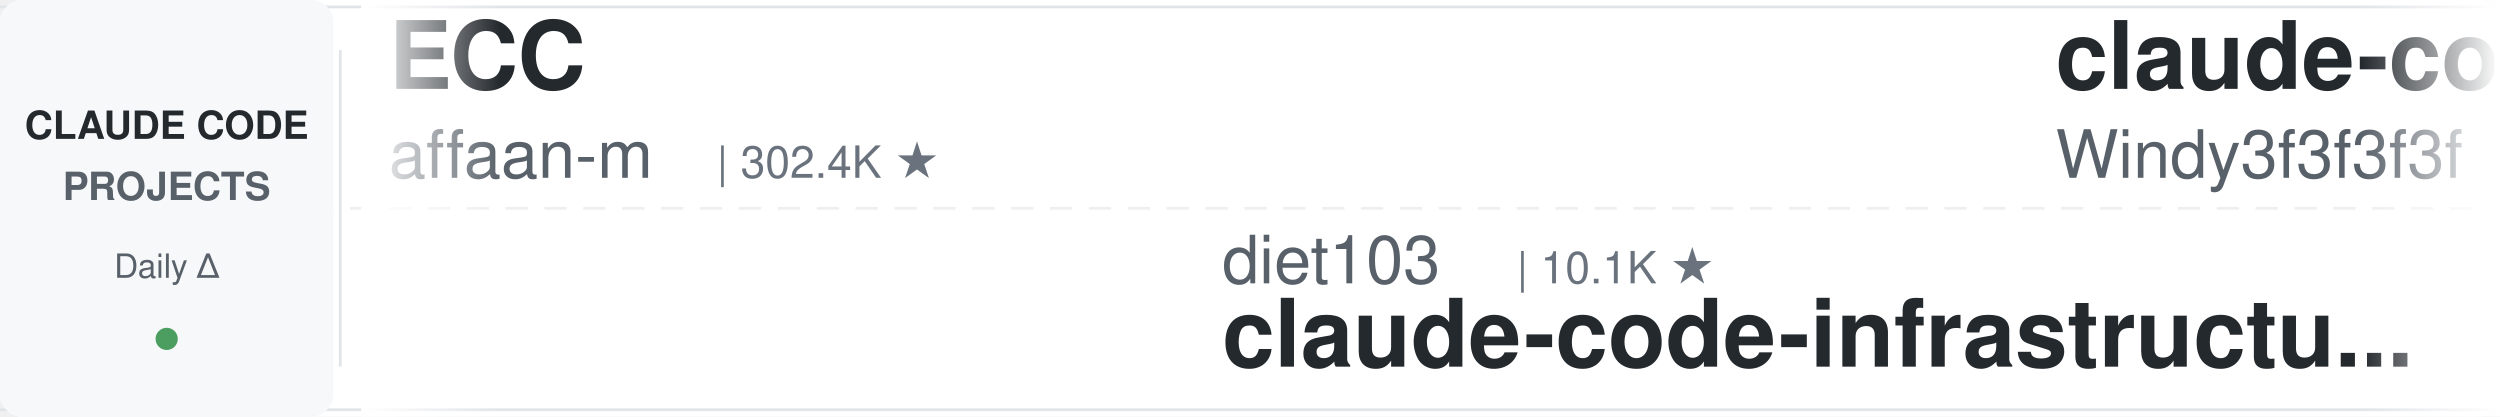
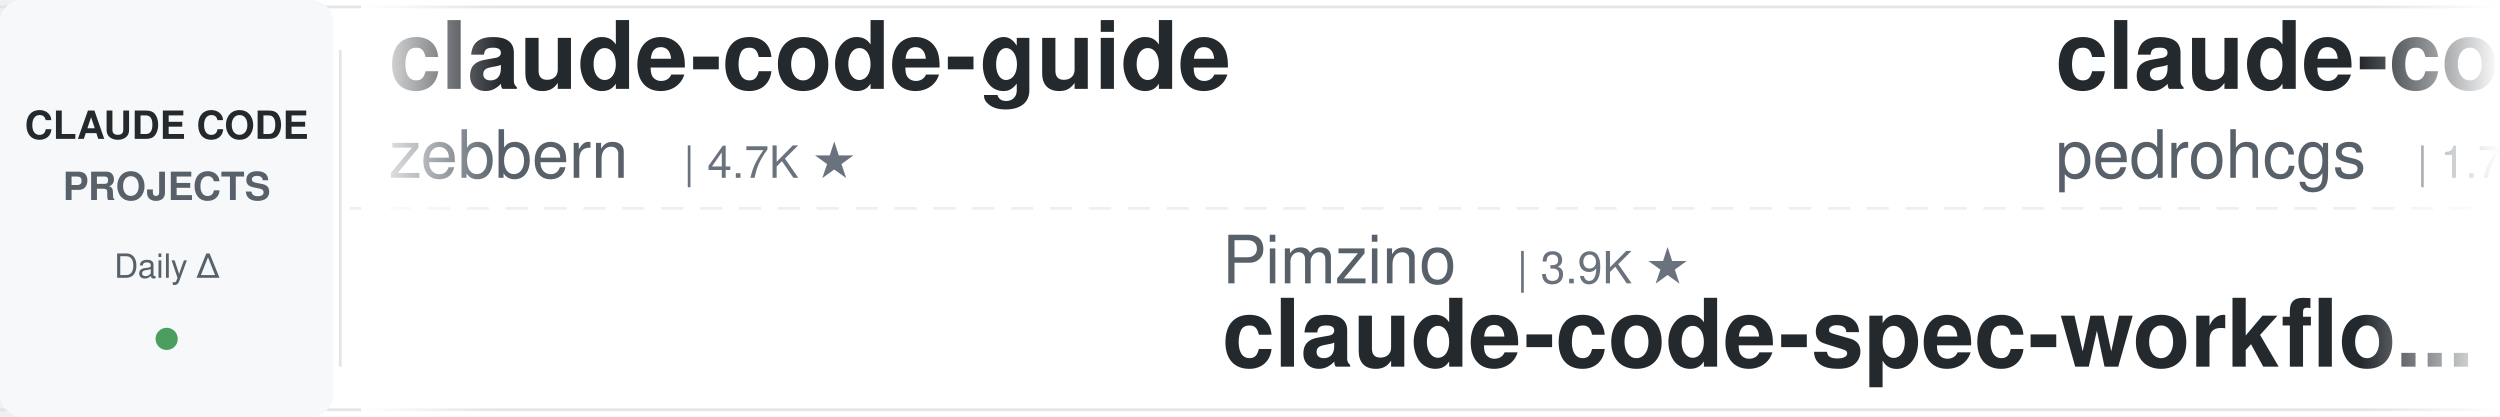
<svg xmlns="http://www.w3.org/2000/svg" width="900" height="150">
  <defs>
    <linearGradient id="leftFade" x1="0%" y1="0%" x2="100%" y2="0%">
      <stop offset="0%" style="stop-color:#ffffff;stop-opacity:1" />
      <stop offset="100%" style="stop-color:#ffffff;stop-opacity:0" />
    </linearGradient>
    <linearGradient id="rightFade" x1="0%" y1="0%" x2="100%" y2="0%">
      <stop offset="0%" style="stop-color:#ffffff;stop-opacity:0" />
      <stop offset="100%" style="stop-color:#ffffff;stop-opacity:1" />
    </linearGradient>
  </defs>
  <rect width="900" height="150" fill="#ffffff" rx="8" />
  <rect x="0" y="2" width="900" height="1" fill="#e1e4e8" />
  <rect x="0" y="147" width="900" height="1" fill="#e1e4e8" />
  <line x1="0" y1="75" x2="900" y2="75" stroke="#e1e4e8" stroke-width="1" stroke-dasharray="8 6" opacity="0.6" />
  <rect x="0" y="0" width="120" height="150" fill="#f6f8fa" rx="8" />
  <text x="60" y="50" font-family="-apple-system, BlinkMacSystemFont, 'Segoe UI', Helvetica, Arial, sans-serif" font-size="14" font-weight="600" fill="#24292e" text-anchor="middle">CLAUDE CODE</text>
  <text x="60" y="72" font-family="-apple-system, BlinkMacSystemFont, 'Segoe UI', Helvetica, Arial, sans-serif" font-size="14" font-weight="600" fill="#586069" text-anchor="middle">PROJECTS</text>
  <text x="60" y="100" font-family="-apple-system, BlinkMacSystemFont, 'Segoe UI', Helvetica, Arial, sans-serif" font-size="12" font-weight="500" fill="#586069" text-anchor="middle">Daily Δ</text>
  <circle cx="60" cy="122" r="4" fill="#22863a" opacity="0.8" />
  <rect x="122" y="18" width="1" height="114" fill="#e1e4e8" />
  <clipPath id="tickerClip">
    <rect x="130" y="0" width="770" height="150" />
  </clipPath>
  <g clip-path="url(#tickerClip)">
    <g id="tickerItems">
      <animateTransform attributeName="transform" attributeType="XML" type="translate" from="0 0" to="-3000 0" dur="54s" repeatCount="indefinite" />
      <g transform="translate(0, 0)">
-         <text x="140" y="32" font-family="-apple-system, BlinkMacSystemFont, 'Segoe UI', Helvetica, Arial, sans-serif" font-size="34" font-weight="600" fill="#24292e">ECC</text>
-         <text x="140" y="64" font-family="-apple-system, BlinkMacSystemFont, 'Segoe UI', Helvetica, Arial, sans-serif" font-size="24" font-weight="400" fill="#586069">affaan-m</text>
-         <text x="258" y="64" font-family="-apple-system, BlinkMacSystemFont, 'Segoe UI', Helvetica, Arial, sans-serif" font-size="16" font-weight="500" fill="#6a737d">| 302.4K ★</text>
-       </g>
-       <g transform="translate(300, 0)">
-         <text x="140" y="102" font-family="-apple-system, BlinkMacSystemFont, 'Segoe UI', Helvetica, Arial, sans-serif" font-size="24" font-weight="400" fill="#586069">diet103</text>
-         <text x="246" y="102" font-family="-apple-system, BlinkMacSystemFont, 'Segoe UI', Helvetica, Arial, sans-serif" font-size="16" font-weight="500" fill="#6a737d">| 10.1K ★</text>
-         <text x="140" y="132" font-family="-apple-system, BlinkMacSystemFont, 'Segoe UI', Helvetica, Arial, sans-serif" font-size="34" font-weight="600" fill="#24292e">claude-code-infrastructu...</text>
-       </g>
-       <g transform="translate(600, 0)">
-         <text x="140" y="32" font-family="-apple-system, BlinkMacSystemFont, 'Segoe UI', Helvetica, Arial, sans-serif" font-size="34" font-weight="600" fill="#24292e">claude-code-from-scratch</text>
-         <text x="140" y="64" font-family="-apple-system, BlinkMacSystemFont, 'Segoe UI', Helvetica, Arial, sans-serif" font-size="24" font-weight="400" fill="#586069">Windy3f3f3f3f</text>
-         <text x="318" y="64" font-family="-apple-system, BlinkMacSystemFont, 'Segoe UI', Helvetica, Arial, sans-serif" font-size="16" font-weight="500" fill="#6a737d">| 2.8K ★</text>
-       </g>
-       <g transform="translate(900, 0)">
-         <text x="140" y="102" font-family="-apple-system, BlinkMacSystemFont, 'Segoe UI', Helvetica, Arial, sans-serif" font-size="24" font-weight="400" fill="#586069">ykdojo</text>
-         <text x="234" y="102" font-family="-apple-system, BlinkMacSystemFont, 'Segoe UI', Helvetica, Arial, sans-serif" font-size="16" font-weight="500" fill="#6a737d">| 10.3K ★</text>
-         <text x="140" y="132" font-family="-apple-system, BlinkMacSystemFont, 'Segoe UI', Helvetica, Arial, sans-serif" font-size="34" font-weight="600" fill="#24292e">claude-code-tips</text>
-       </g>
-       <g transform="translate(1200, 0)">
-         <text x="140" y="32" font-family="-apple-system, BlinkMacSystemFont, 'Segoe UI', Helvetica, Arial, sans-serif" font-size="34" font-weight="600" fill="#24292e">claude-code-telegram</text>
-         <text x="140" y="64" font-family="-apple-system, BlinkMacSystemFont, 'Segoe UI', Helvetica, Arial, sans-serif" font-size="24" font-weight="400" fill="#586069">overwirehq</text>
-         <text x="282" y="64" font-family="-apple-system, BlinkMacSystemFont, 'Segoe UI', Helvetica, Arial, sans-serif" font-size="16" font-weight="500" fill="#6a737d">| 2.8K ★</text>
-       </g>
-       <g transform="translate(1500, 0)">
-         <text x="140" y="102" font-family="-apple-system, BlinkMacSystemFont, 'Segoe UI', Helvetica, Arial, sans-serif" font-size="24" font-weight="400" fill="#586069">Windy3f3f3f3f</text>
-         <text x="318" y="102" font-family="-apple-system, BlinkMacSystemFont, 'Segoe UI', Helvetica, Arial, sans-serif" font-size="16" font-weight="500" fill="#6a737d">| 3.8K ★</text>
-         <text x="140" y="132" font-family="-apple-system, BlinkMacSystemFont, 'Segoe UI', Helvetica, Arial, sans-serif" font-size="34" font-weight="600" fill="#24292e">how-claude-code-works</text>
-       </g>
-       <g transform="translate(1800, 0)">
        <text x="140" y="32" font-family="-apple-system, BlinkMacSystemFont, 'Segoe UI', Helvetica, Arial, sans-serif" font-size="34" font-weight="600" fill="#24292e">claude-code-guide</text>
        <text x="140" y="64" font-family="-apple-system, BlinkMacSystemFont, 'Segoe UI', Helvetica, Arial, sans-serif" font-size="24" font-weight="400" fill="#586069">zebbern</text>
        <text x="246" y="64" font-family="-apple-system, BlinkMacSystemFont, 'Segoe UI', Helvetica, Arial, sans-serif" font-size="16" font-weight="500" fill="#6a737d">| 4.7K ★</text>
      </g>
+       <g transform="translate(300, 0)">
+         <text x="140" y="102" font-family="-apple-system, BlinkMacSystemFont, 'Segoe UI', Helvetica, Arial, sans-serif" font-size="24" font-weight="400" fill="#586069">Pimzino</text>
+         <text x="246" y="102" font-family="-apple-system, BlinkMacSystemFont, 'Segoe UI', Helvetica, Arial, sans-serif" font-size="16" font-weight="500" fill="#6a737d">| 3.9K ★</text>
+         <text x="140" y="132" font-family="-apple-system, BlinkMacSystemFont, 'Segoe UI', Helvetica, Arial, sans-serif" font-size="34" font-weight="600" fill="#24292e">claude-code-spec-workflo...</text>
+       </g>
+       <g transform="translate(600, 0)">
+         <text x="140" y="32" font-family="-apple-system, BlinkMacSystemFont, 'Segoe UI', Helvetica, Arial, sans-serif" font-size="34" font-weight="600" fill="#24292e">claude-code-my-workflow</text>
+         <text x="140" y="64" font-family="-apple-system, BlinkMacSystemFont, 'Segoe UI', Helvetica, Arial, sans-serif" font-size="24" font-weight="400" fill="#586069">pedrohcgs</text>
+         <text x="270" y="64" font-family="-apple-system, BlinkMacSystemFont, 'Segoe UI', Helvetica, Arial, sans-serif" font-size="16" font-weight="500" fill="#6a737d">| 1.7K ★</text>
+       </g>
+       <g transform="translate(900, 0)">
+         <text x="140" y="102" font-family="-apple-system, BlinkMacSystemFont, 'Segoe UI', Helvetica, Arial, sans-serif" font-size="24" font-weight="400" fill="#586069">luyao618</text>
+         <text x="258" y="102" font-family="-apple-system, BlinkMacSystemFont, 'Segoe UI', Helvetica, Arial, sans-serif" font-size="16" font-weight="500" fill="#6a737d">| 1.7K ★</text>
+         <text x="140" y="132" font-family="-apple-system, BlinkMacSystemFont, 'Segoe UI', Helvetica, Arial, sans-serif" font-size="34" font-weight="600" fill="#24292e">Claude-Code-Source-Study</text>
+       </g>
+       <g transform="translate(1200, 0)">
+         <text x="140" y="32" font-family="-apple-system, BlinkMacSystemFont, 'Segoe UI', Helvetica, Arial, sans-serif" font-size="34" font-weight="600" fill="#24292e">claude-code-hooks-master...</text>
+         <text x="140" y="64" font-family="-apple-system, BlinkMacSystemFont, 'Segoe UI', Helvetica, Arial, sans-serif" font-size="24" font-weight="400" fill="#586069">disler</text>
+         <text x="234" y="64" font-family="-apple-system, BlinkMacSystemFont, 'Segoe UI', Helvetica, Arial, sans-serif" font-size="16" font-weight="500" fill="#6a737d">| 4.0K ★</text>
+       </g>
+       <g transform="translate(1500, 0)">
+         <text x="140" y="102" font-family="-apple-system, BlinkMacSystemFont, 'Segoe UI', Helvetica, Arial, sans-serif" font-size="24" font-weight="400" fill="#586069">liuup</text>
+         <text x="222" y="102" font-family="-apple-system, BlinkMacSystemFont, 'Segoe UI', Helvetica, Arial, sans-serif" font-size="16" font-weight="500" fill="#6a737d">| 4.1K ★</text>
+         <text x="140" y="132" font-family="-apple-system, BlinkMacSystemFont, 'Segoe UI', Helvetica, Arial, sans-serif" font-size="34" font-weight="600" fill="#24292e">claude-code-analysis</text>
+       </g>
+       <g transform="translate(1800, 0)">
+         <text x="140" y="32" font-family="-apple-system, BlinkMacSystemFont, 'Segoe UI', Helvetica, Arial, sans-serif" font-size="34" font-weight="600" fill="#24292e">claude-coder</text>
+         <text x="140" y="64" font-family="-apple-system, BlinkMacSystemFont, 'Segoe UI', Helvetica, Arial, sans-serif" font-size="24" font-weight="400" fill="#586069">kodu-ai</text>
+         <text x="246" y="64" font-family="-apple-system, BlinkMacSystemFont, 'Segoe UI', Helvetica, Arial, sans-serif" font-size="16" font-weight="500" fill="#6a737d">| 5.2K ★</text>
+       </g>
      <g transform="translate(2100, 0)">
-         <text x="140" y="102" font-family="-apple-system, BlinkMacSystemFont, 'Segoe UI', Helvetica, Arial, sans-serif" font-size="24" font-weight="400" fill="#586069">shareAI-lab</text>
-         <text x="294" y="102" font-family="-apple-system, BlinkMacSystemFont, 'Segoe UI', Helvetica, Arial, sans-serif" font-size="16" font-weight="500" fill="#6a737d">| 80.4K ★</text>
-         <text x="140" y="132" font-family="-apple-system, BlinkMacSystemFont, 'Segoe UI', Helvetica, Arial, sans-serif" font-size="34" font-weight="600" fill="#24292e">learn-claude-code</text>
+         <text x="140" y="102" font-family="-apple-system, BlinkMacSystemFont, 'Segoe UI', Helvetica, Arial, sans-serif" font-size="24" font-weight="400" fill="#586069">AprilNEA</text>
+         <text x="258" y="102" font-family="-apple-system, BlinkMacSystemFont, 'Segoe UI', Helvetica, Arial, sans-serif" font-size="16" font-weight="500" fill="#6a737d">| 393 ★</text>
+         <text x="140" y="132" font-family="-apple-system, BlinkMacSystemFont, 'Segoe UI', Helvetica, Arial, sans-serif" font-size="34" font-weight="600" fill="#24292e">claude-code-source</text>
      </g>
      <g transform="translate(2400, 0)">
-         <text x="140" y="32" font-family="-apple-system, BlinkMacSystemFont, 'Segoe UI', Helvetica, Arial, sans-serif" font-size="34" font-weight="600" fill="#24292e">claude-code-engineering</text>
-         <text x="140" y="64" font-family="-apple-system, BlinkMacSystemFont, 'Segoe UI', Helvetica, Arial, sans-serif" font-size="24" font-weight="400" fill="#586069">huangjia2019</text>
-         <text x="306" y="64" font-family="-apple-system, BlinkMacSystemFont, 'Segoe UI', Helvetica, Arial, sans-serif" font-size="16" font-weight="500" fill="#6a737d">| 1.2K ★</text>
+         <text x="140" y="32" font-family="-apple-system, BlinkMacSystemFont, 'Segoe UI', Helvetica, Arial, sans-serif" font-size="34" font-weight="600" fill="#24292e">ralph-claude-code</text>
+         <text x="140" y="64" font-family="-apple-system, BlinkMacSystemFont, 'Segoe UI', Helvetica, Arial, sans-serif" font-size="24" font-weight="400" fill="#586069">frankbria</text>
+         <text x="270" y="64" font-family="-apple-system, BlinkMacSystemFont, 'Segoe UI', Helvetica, Arial, sans-serif" font-size="16" font-weight="500" fill="#6a737d">| 9.7K ★</text>
      </g>
      <g transform="translate(2700, 0)">
-         <text x="140" y="102" font-family="-apple-system, BlinkMacSystemFont, 'Segoe UI', Helvetica, Arial, sans-serif" font-size="24" font-weight="400" fill="#586069">mrpaidsocial</text>
-         <text x="306" y="102" font-family="-apple-system, BlinkMacSystemFont, 'Segoe UI', Helvetica, Arial, sans-serif" font-size="16" font-weight="500" fill="#6a737d">| 1.7K ★</text>
-         <text x="140" y="132" font-family="-apple-system, BlinkMacSystemFont, 'Segoe UI', Helvetica, Arial, sans-serif" font-size="34" font-weight="600" fill="#24292e">arcads-claude-code-mrpai...</text>
+         <text x="140" y="102" font-family="-apple-system, BlinkMacSystemFont, 'Segoe UI', Helvetica, Arial, sans-serif" font-size="24" font-weight="400" fill="#586069">1rgs</text>
+         <text x="210" y="102" font-family="-apple-system, BlinkMacSystemFont, 'Segoe UI', Helvetica, Arial, sans-serif" font-size="16" font-weight="500" fill="#6a737d">| 3.8K ★</text>
+         <text x="140" y="132" font-family="-apple-system, BlinkMacSystemFont, 'Segoe UI', Helvetica, Arial, sans-serif" font-size="34" font-weight="600" fill="#24292e">claude-code-proxy</text>
      </g>
      <g transform="translate(3000, 0)">
-         <text x="140" y="32" font-family="-apple-system, BlinkMacSystemFont, 'Segoe UI', Helvetica, Arial, sans-serif" font-size="34" font-weight="600" fill="#24292e">ECC</text>
-         <text x="140" y="64" font-family="-apple-system, BlinkMacSystemFont, 'Segoe UI', Helvetica, Arial, sans-serif" font-size="24" font-weight="400" fill="#586069">affaan-m</text>
-         <text x="258" y="64" font-family="-apple-system, BlinkMacSystemFont, 'Segoe UI', Helvetica, Arial, sans-serif" font-size="16" font-weight="500" fill="#6a737d">| 302.4K ★</text>
+         <text x="140" y="32" font-family="-apple-system, BlinkMacSystemFont, 'Segoe UI', Helvetica, Arial, sans-serif" font-size="34" font-weight="600" fill="#24292e">claude-code-guide</text>
+         <text x="140" y="64" font-family="-apple-system, BlinkMacSystemFont, 'Segoe UI', Helvetica, Arial, sans-serif" font-size="24" font-weight="400" fill="#586069">zebbern</text>
+         <text x="246" y="64" font-family="-apple-system, BlinkMacSystemFont, 'Segoe UI', Helvetica, Arial, sans-serif" font-size="16" font-weight="500" fill="#6a737d">| 4.7K ★</text>
      </g>
      <g transform="translate(3300, 0)">
-         <text x="140" y="102" font-family="-apple-system, BlinkMacSystemFont, 'Segoe UI', Helvetica, Arial, sans-serif" font-size="24" font-weight="400" fill="#586069">diet103</text>
-         <text x="246" y="102" font-family="-apple-system, BlinkMacSystemFont, 'Segoe UI', Helvetica, Arial, sans-serif" font-size="16" font-weight="500" fill="#6a737d">| 10.1K ★</text>
-         <text x="140" y="132" font-family="-apple-system, BlinkMacSystemFont, 'Segoe UI', Helvetica, Arial, sans-serif" font-size="34" font-weight="600" fill="#24292e">claude-code-infrastructu...</text>
+         <text x="140" y="102" font-family="-apple-system, BlinkMacSystemFont, 'Segoe UI', Helvetica, Arial, sans-serif" font-size="24" font-weight="400" fill="#586069">Pimzino</text>
+         <text x="246" y="102" font-family="-apple-system, BlinkMacSystemFont, 'Segoe UI', Helvetica, Arial, sans-serif" font-size="16" font-weight="500" fill="#6a737d">| 3.9K ★</text>
+         <text x="140" y="132" font-family="-apple-system, BlinkMacSystemFont, 'Segoe UI', Helvetica, Arial, sans-serif" font-size="34" font-weight="600" fill="#24292e">claude-code-spec-workflo...</text>
      </g>
      <g transform="translate(3600, 0)">
-         <text x="140" y="32" font-family="-apple-system, BlinkMacSystemFont, 'Segoe UI', Helvetica, Arial, sans-serif" font-size="34" font-weight="600" fill="#24292e">claude-code-from-scratch</text>
-         <text x="140" y="64" font-family="-apple-system, BlinkMacSystemFont, 'Segoe UI', Helvetica, Arial, sans-serif" font-size="24" font-weight="400" fill="#586069">Windy3f3f3f3f</text>
-         <text x="318" y="64" font-family="-apple-system, BlinkMacSystemFont, 'Segoe UI', Helvetica, Arial, sans-serif" font-size="16" font-weight="500" fill="#6a737d">| 2.8K ★</text>
+         <text x="140" y="32" font-family="-apple-system, BlinkMacSystemFont, 'Segoe UI', Helvetica, Arial, sans-serif" font-size="34" font-weight="600" fill="#24292e">claude-code-my-workflow</text>
+         <text x="140" y="64" font-family="-apple-system, BlinkMacSystemFont, 'Segoe UI', Helvetica, Arial, sans-serif" font-size="24" font-weight="400" fill="#586069">pedrohcgs</text>
+         <text x="270" y="64" font-family="-apple-system, BlinkMacSystemFont, 'Segoe UI', Helvetica, Arial, sans-serif" font-size="16" font-weight="500" fill="#6a737d">| 1.7K ★</text>
      </g>
      <g transform="translate(3900, 0)">
-         <text x="140" y="102" font-family="-apple-system, BlinkMacSystemFont, 'Segoe UI', Helvetica, Arial, sans-serif" font-size="24" font-weight="400" fill="#586069">ykdojo</text>
-         <text x="234" y="102" font-family="-apple-system, BlinkMacSystemFont, 'Segoe UI', Helvetica, Arial, sans-serif" font-size="16" font-weight="500" fill="#6a737d">| 10.3K ★</text>
-         <text x="140" y="132" font-family="-apple-system, BlinkMacSystemFont, 'Segoe UI', Helvetica, Arial, sans-serif" font-size="34" font-weight="600" fill="#24292e">claude-code-tips</text>
+         <text x="140" y="102" font-family="-apple-system, BlinkMacSystemFont, 'Segoe UI', Helvetica, Arial, sans-serif" font-size="24" font-weight="400" fill="#586069">luyao618</text>
+         <text x="258" y="102" font-family="-apple-system, BlinkMacSystemFont, 'Segoe UI', Helvetica, Arial, sans-serif" font-size="16" font-weight="500" fill="#6a737d">| 1.7K ★</text>
+         <text x="140" y="132" font-family="-apple-system, BlinkMacSystemFont, 'Segoe UI', Helvetica, Arial, sans-serif" font-size="34" font-weight="600" fill="#24292e">Claude-Code-Source-Study</text>
      </g>
    </g>
  </g>
  <rect x="130" y="0" width="50" height="150" fill="url(#leftFade)" />
  <rect x="850" y="0" width="50" height="150" fill="url(#rightFade)" />
</svg>
